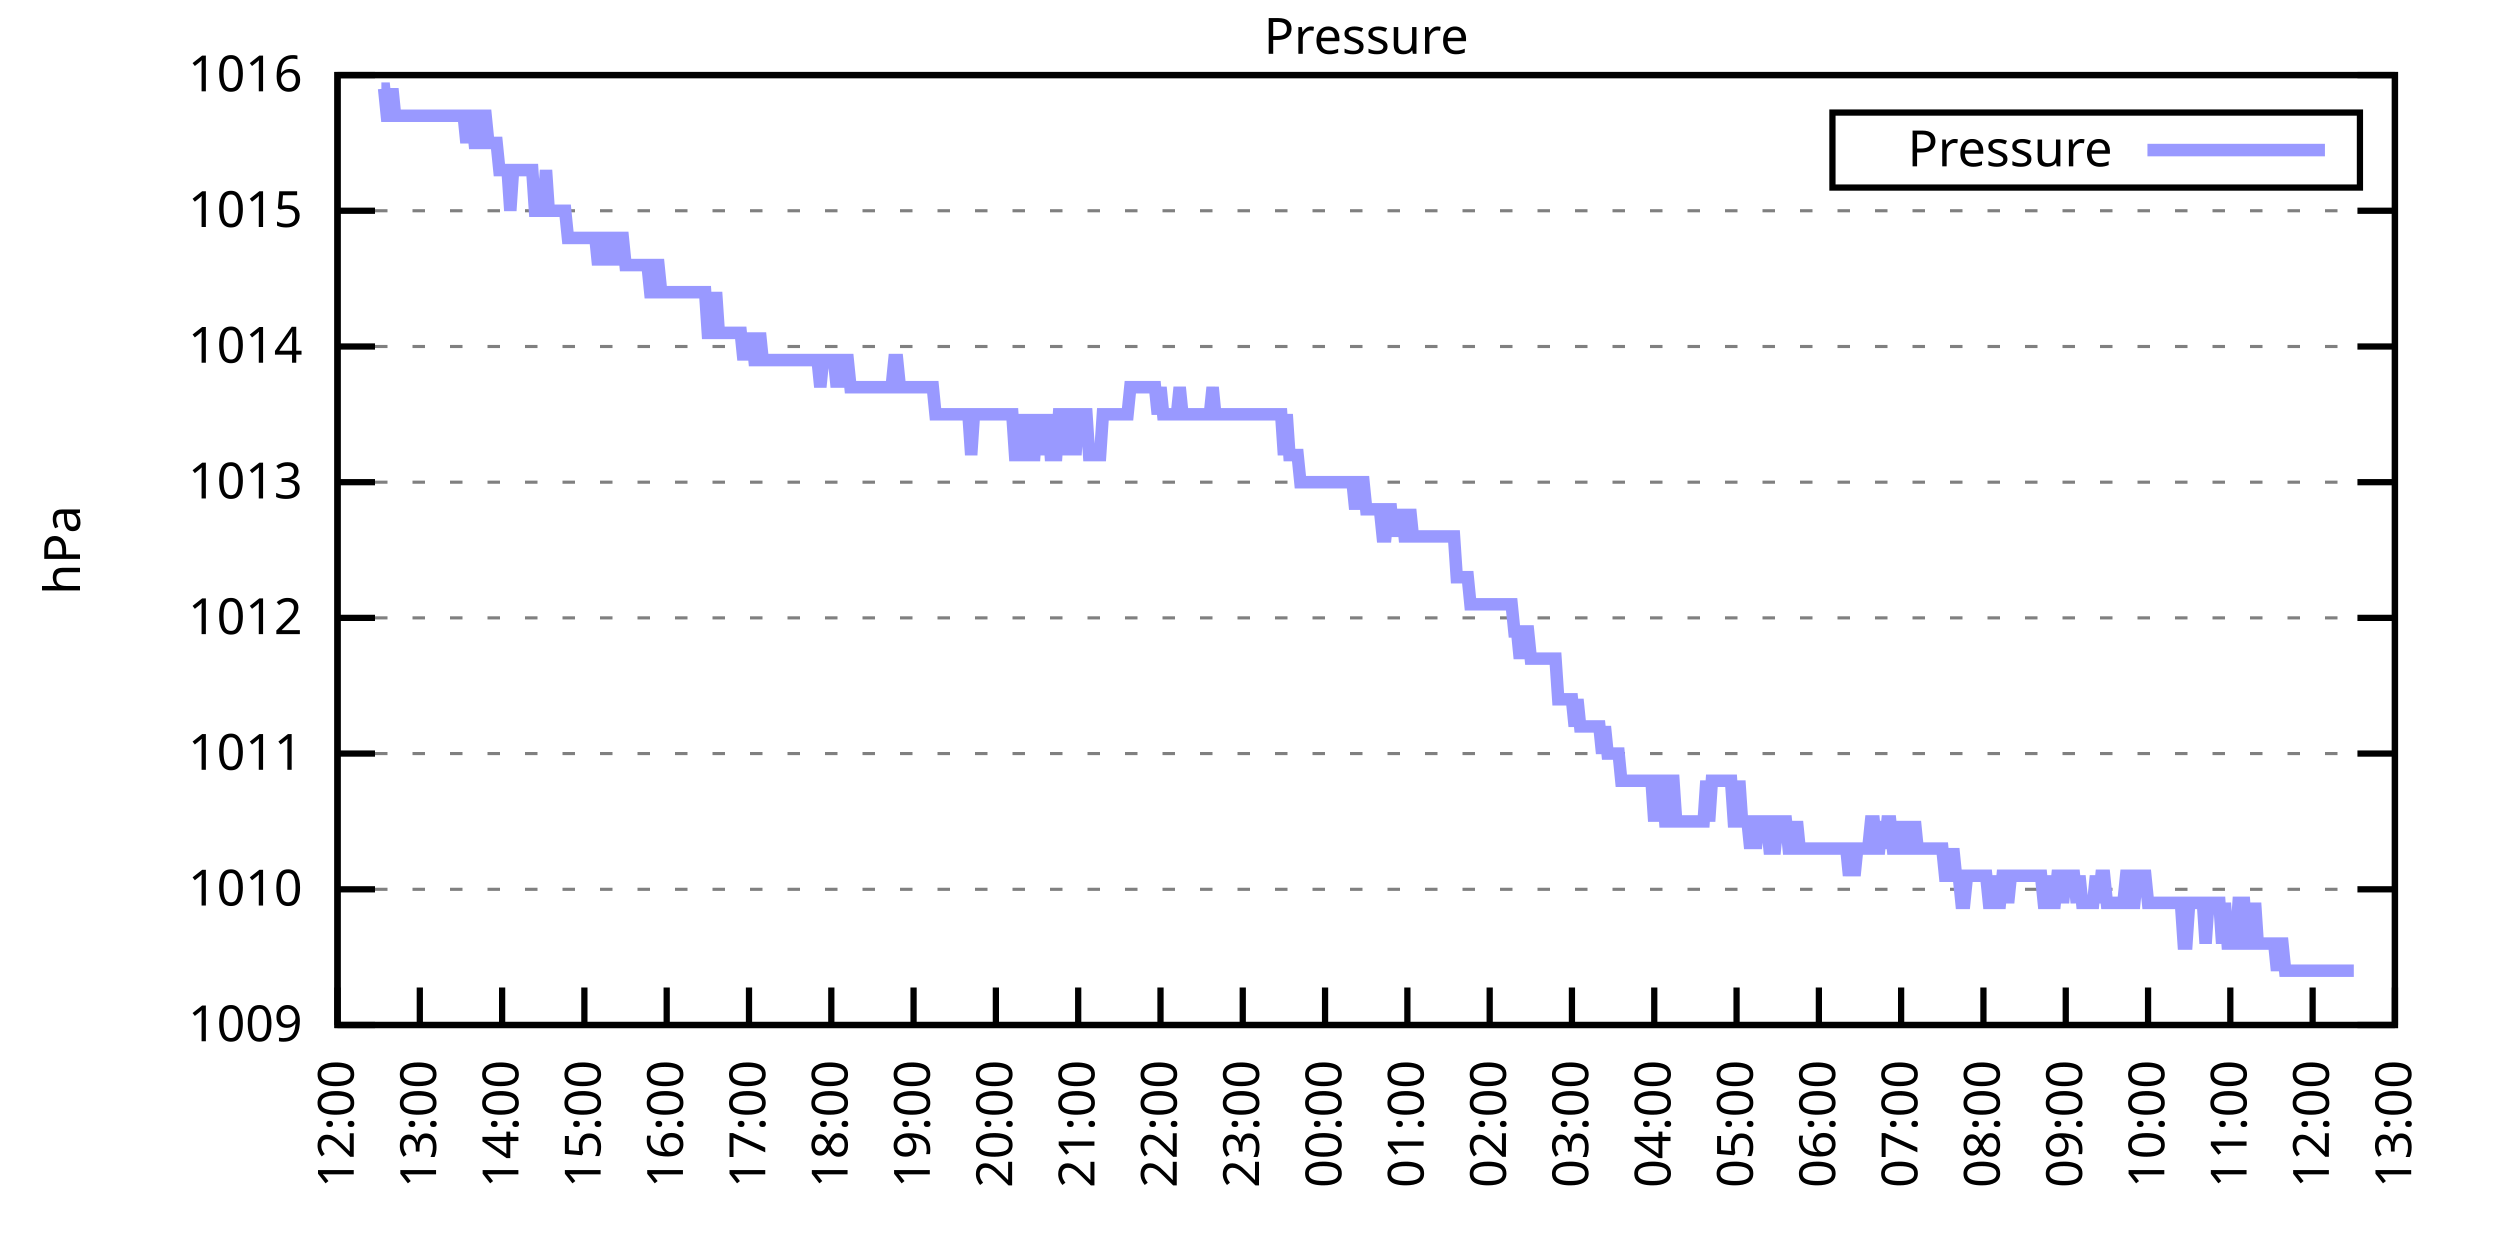
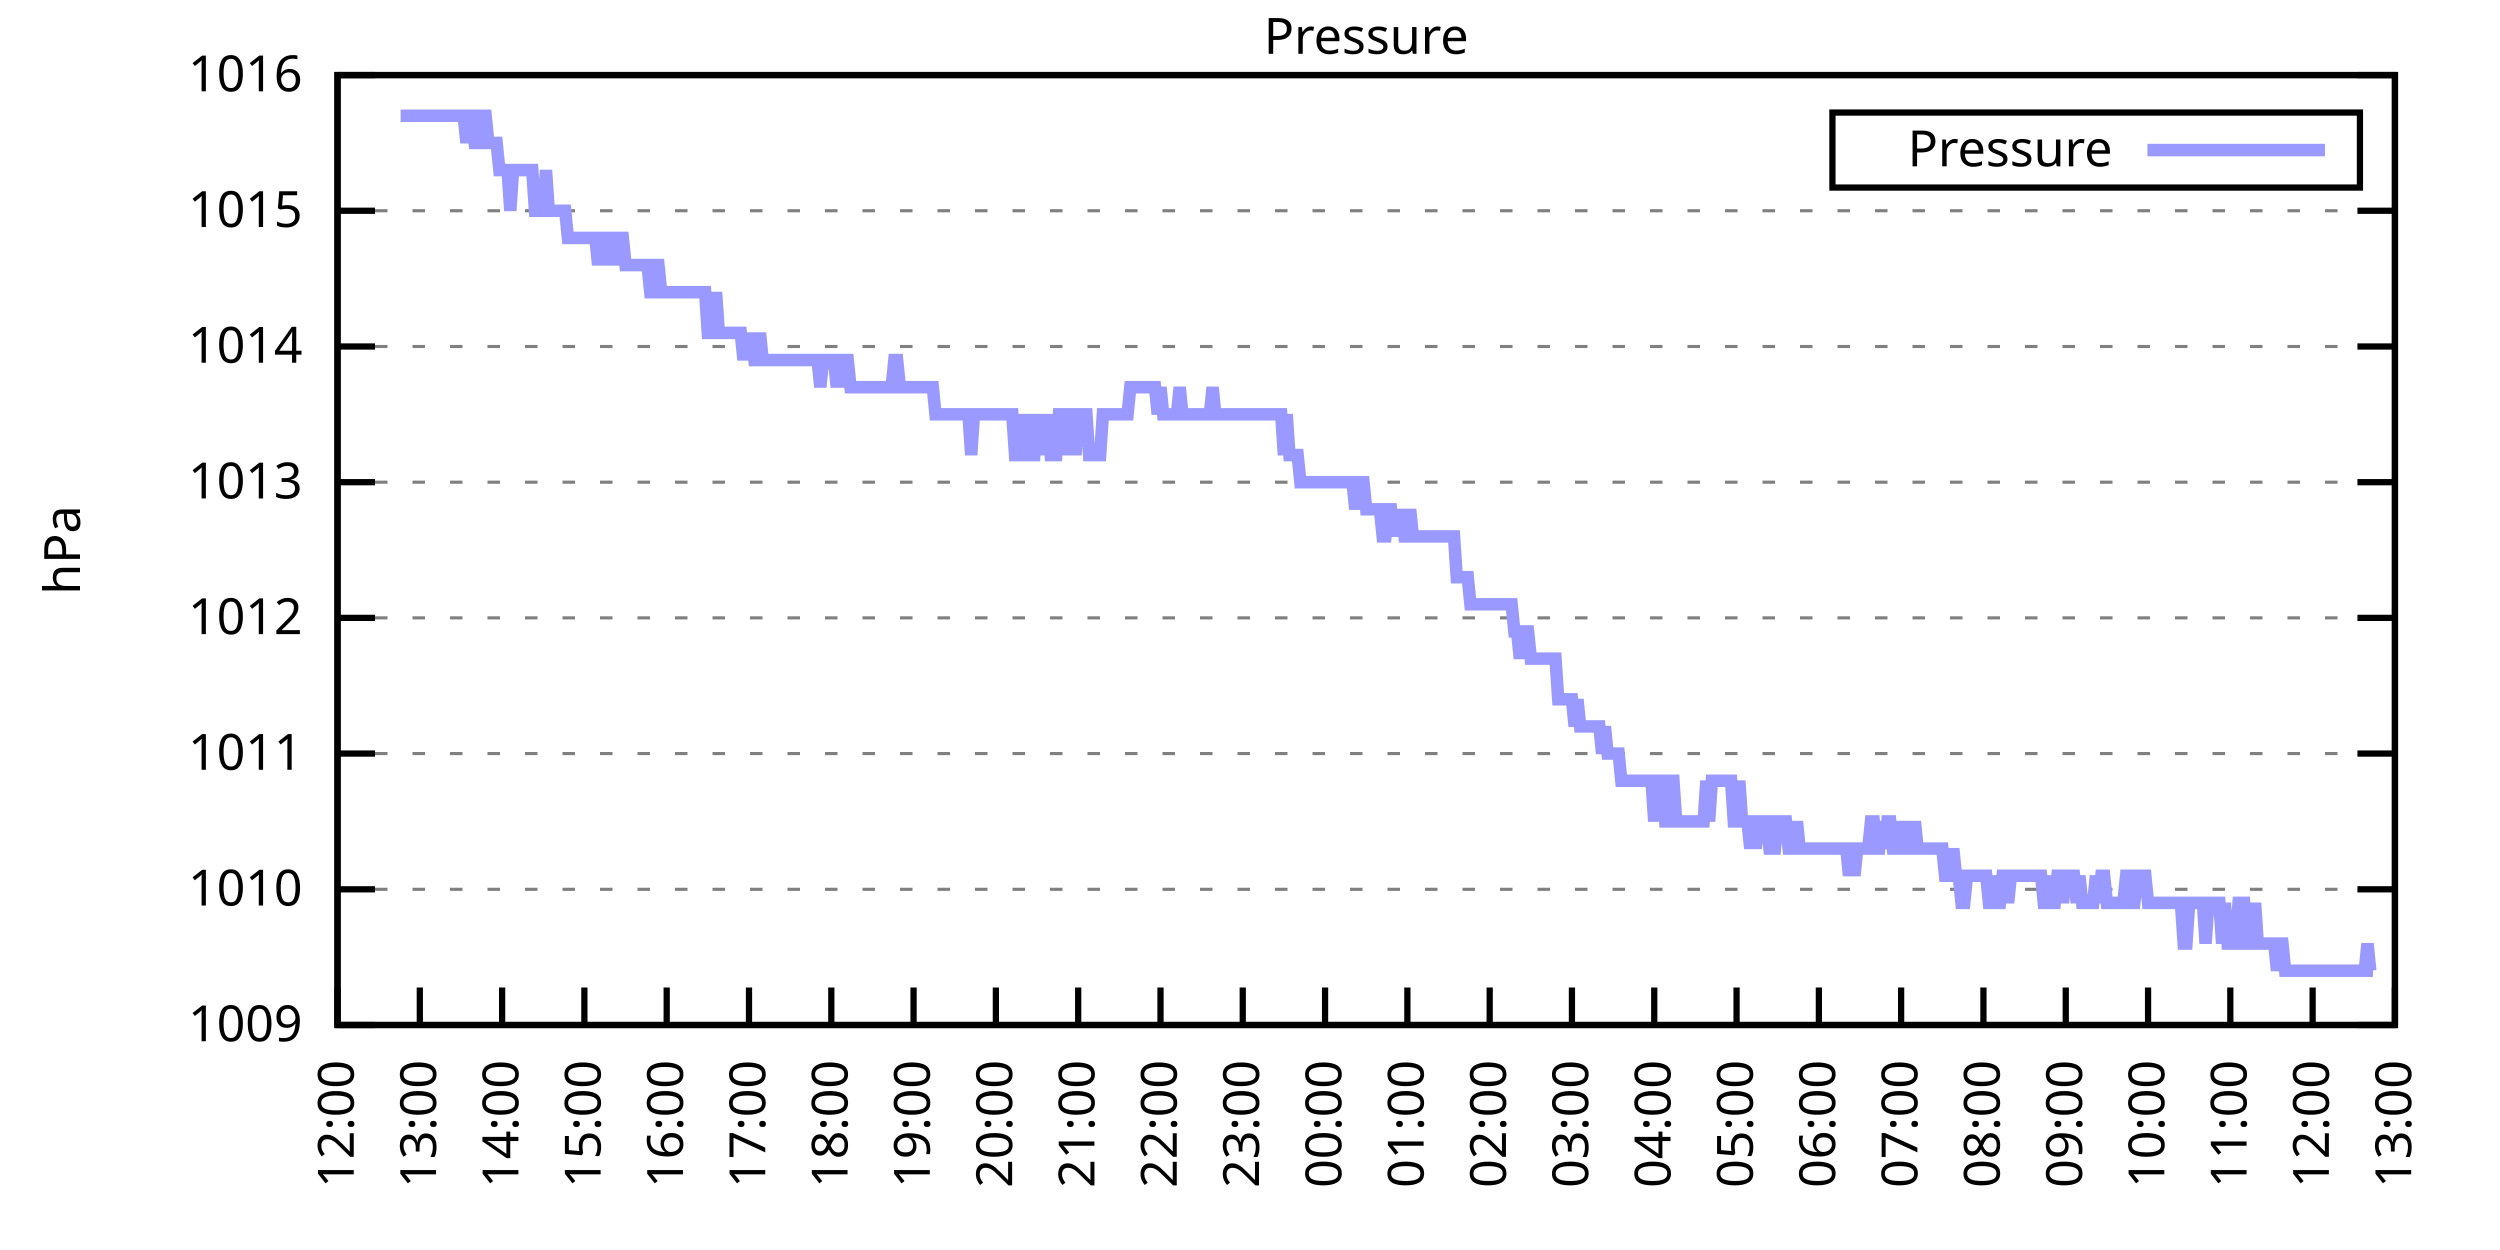
<svg xmlns="http://www.w3.org/2000/svg" xmlns:xlink="http://www.w3.org/1999/xlink" width="400" height="200" viewBox="0 0 400 200">
  <g id="gnuplot_canvas">
    <rect x="0" y="0" width="400" height="200" fill="none" />
    <defs>
      <circle id="gpDot" r="0.5" stroke-width="0.5" stroke="currentColor" />
      <path id="gpPt0" stroke-width="0.333" stroke="currentColor" d="M-1,0 h2 M0,-1 v2" />
      <path id="gpPt1" stroke-width="0.333" stroke="currentColor" d="M-1,-1 L1,1 M1,-1 L-1,1" />
      <path id="gpPt2" stroke-width="0.333" stroke="currentColor" d="M-1,0 L1,0 M0,-1 L0,1 M-1,-1 L1,1 M-1,1 L1,-1" />
      <rect id="gpPt3" stroke-width="0.333" stroke="currentColor" x="-1" y="-1" width="2" height="2" />
      <rect id="gpPt4" stroke-width="0.333" stroke="currentColor" fill="currentColor" x="-1" y="-1" width="2" height="2" />
      <circle id="gpPt5" stroke-width="0.333" stroke="currentColor" cx="0" cy="0" r="1" />
      <use xlink:href="#gpPt5" id="gpPt6" fill="currentColor" stroke="none" />
      <path id="gpPt7" stroke-width="0.333" stroke="currentColor" d="M0,-1.33 L-1.33,0.67 L1.33,0.67 z" />
      <use xlink:href="#gpPt7" id="gpPt8" fill="currentColor" stroke="none" />
      <use xlink:href="#gpPt7" id="gpPt9" stroke="currentColor" transform="rotate(180)" />
      <use xlink:href="#gpPt9" id="gpPt10" fill="currentColor" stroke="none" />
      <use xlink:href="#gpPt3" id="gpPt11" stroke="currentColor" transform="rotate(45)" />
      <use xlink:href="#gpPt11" id="gpPt12" fill="currentColor" stroke="none" />
      <path id="gpPt13" stroke-width="0.333" stroke="currentColor" d="M0,1.330 L1.265,0.411 L0.782,-1.067 L-0.782,-1.076 L-1.265,0.411 z" />
      <use xlink:href="#gpPt13" id="gpPt14" fill="currentColor" stroke="none" />
      <filter id="textbox" filterUnits="objectBoundingBox" x="0" y="0" height="1" width="1">
        <feFlood flood-color="white" flood-opacity="1" result="bgnd" />
        <feComposite in="SourceGraphic" in2="bgnd" operator="atop" />
      </filter>
      <filter id="greybox" filterUnits="objectBoundingBox" x="0" y="0" height="1" width="1">
        <feFlood flood-color="lightgrey" flood-opacity="1" result="grey" />
        <feComposite in="SourceGraphic" in2="grey" operator="atop" />
      </filter>
    </defs>
    <g fill="none" color="white" stroke="currentColor" stroke-width="1.00" stroke-linecap="butt" stroke-linejoin="miter">
</g>
    <g fill="none" color="black" stroke="currentColor" stroke-width="1.00" stroke-linecap="butt" stroke-linejoin="miter">
      <g stroke="none" shape-rendering="crispEdges">
        <polygon fill="rgb(255, 255, 255)" points="54.00,164.00 383.18,164.00 383.18,12.02 54.00,12.02 " />
      </g>
    </g>
    <g fill="none" color="black" stroke="currentColor" stroke-width="1.00" stroke-linecap="butt" stroke-linejoin="miter">
</g>
    <g fill="none" color="black" stroke="black" stroke-width="0.50" stroke-linecap="butt" stroke-linejoin="miter">
</g>
    <g fill="none" color="gray" stroke="currentColor" stroke-width="0.50" stroke-linecap="butt" stroke-linejoin="miter">
      <path stroke="gray" stroke-dasharray="2,4" class="gridline" d="M54.00,164.00 L383.19,164.00  " />
    </g>
    <g fill="none" color="gray" stroke="gray" stroke-width="1.00" stroke-linecap="butt" stroke-linejoin="miter">
</g>
    <g fill="none" color="black" stroke="currentColor" stroke-width="1.00" stroke-linecap="butt" stroke-linejoin="miter">
      <path stroke="black" d="M54.00,164.00 L60.00,164.00 M383.19,164.00 L377.19,164.00  " />
      <g transform="translate(48.40,166.60)" stroke="none" fill="black" font-family="Sans" font-size="8.00" text-anchor="end">
        <text>
          <tspan font-family="Sans"> 1009</tspan>
        </text>
      </g>
    </g>
    <g fill="none" color="black" stroke="currentColor" stroke-width="1.00" stroke-linecap="butt" stroke-linejoin="miter">
</g>
    <g fill="none" color="black" stroke="black" stroke-width="0.50" stroke-linecap="butt" stroke-linejoin="miter">
</g>
    <g fill="none" color="gray" stroke="currentColor" stroke-width="0.50" stroke-linecap="butt" stroke-linejoin="miter">
      <path stroke="gray" stroke-dasharray="2,4" class="gridline" d="M54.00,142.29 L383.19,142.29  " />
    </g>
    <g fill="none" color="gray" stroke="gray" stroke-width="1.00" stroke-linecap="butt" stroke-linejoin="miter">
</g>
    <g fill="none" color="black" stroke="currentColor" stroke-width="1.00" stroke-linecap="butt" stroke-linejoin="miter">
      <path stroke="black" d="M54.00,142.29 L60.00,142.29 M383.19,142.29 L377.19,142.29  " />
      <g transform="translate(48.40,144.89)" stroke="none" fill="black" font-family="Sans" font-size="8.00" text-anchor="end">
        <text>
          <tspan font-family="Sans"> 1010</tspan>
        </text>
      </g>
    </g>
    <g fill="none" color="black" stroke="currentColor" stroke-width="1.00" stroke-linecap="butt" stroke-linejoin="miter">
</g>
    <g fill="none" color="black" stroke="black" stroke-width="0.50" stroke-linecap="butt" stroke-linejoin="miter">
</g>
    <g fill="none" color="gray" stroke="currentColor" stroke-width="0.50" stroke-linecap="butt" stroke-linejoin="miter">
      <path stroke="gray" stroke-dasharray="2,4" class="gridline" d="M54.00,120.57 L383.19,120.57  " />
    </g>
    <g fill="none" color="gray" stroke="gray" stroke-width="1.00" stroke-linecap="butt" stroke-linejoin="miter">
</g>
    <g fill="none" color="black" stroke="currentColor" stroke-width="1.00" stroke-linecap="butt" stroke-linejoin="miter">
      <path stroke="black" d="M54.00,120.57 L60.00,120.57 M383.19,120.57 L377.19,120.57  " />
      <g transform="translate(48.40,123.17)" stroke="none" fill="black" font-family="Sans" font-size="8.00" text-anchor="end">
        <text>
          <tspan font-family="Sans"> 1011</tspan>
        </text>
      </g>
    </g>
    <g fill="none" color="black" stroke="currentColor" stroke-width="1.00" stroke-linecap="butt" stroke-linejoin="miter">
</g>
    <g fill="none" color="black" stroke="black" stroke-width="0.50" stroke-linecap="butt" stroke-linejoin="miter">
</g>
    <g fill="none" color="gray" stroke="currentColor" stroke-width="0.50" stroke-linecap="butt" stroke-linejoin="miter">
      <path stroke="gray" stroke-dasharray="2,4" class="gridline" d="M54.00,98.86 L383.19,98.86  " />
    </g>
    <g fill="none" color="gray" stroke="gray" stroke-width="1.00" stroke-linecap="butt" stroke-linejoin="miter">
</g>
    <g fill="none" color="black" stroke="currentColor" stroke-width="1.00" stroke-linecap="butt" stroke-linejoin="miter">
      <path stroke="black" d="M54.00,98.86 L60.00,98.86 M383.19,98.86 L377.19,98.86  " />
      <g transform="translate(48.40,101.46)" stroke="none" fill="black" font-family="Sans" font-size="8.00" text-anchor="end">
        <text>
          <tspan font-family="Sans"> 1012</tspan>
        </text>
      </g>
    </g>
    <g fill="none" color="black" stroke="currentColor" stroke-width="1.00" stroke-linecap="butt" stroke-linejoin="miter">
</g>
    <g fill="none" color="black" stroke="black" stroke-width="0.50" stroke-linecap="butt" stroke-linejoin="miter">
</g>
    <g fill="none" color="gray" stroke="currentColor" stroke-width="0.50" stroke-linecap="butt" stroke-linejoin="miter">
      <path stroke="gray" stroke-dasharray="2,4" class="gridline" d="M54.00,77.15 L383.19,77.15  " />
    </g>
    <g fill="none" color="gray" stroke="gray" stroke-width="1.00" stroke-linecap="butt" stroke-linejoin="miter">
</g>
    <g fill="none" color="black" stroke="currentColor" stroke-width="1.00" stroke-linecap="butt" stroke-linejoin="miter">
      <path stroke="black" d="M54.00,77.15 L60.00,77.15 M383.19,77.15 L377.19,77.15  " />
      <g transform="translate(48.40,79.75)" stroke="none" fill="black" font-family="Sans" font-size="8.00" text-anchor="end">
        <text>
          <tspan font-family="Sans"> 1013</tspan>
        </text>
      </g>
    </g>
    <g fill="none" color="black" stroke="currentColor" stroke-width="1.00" stroke-linecap="butt" stroke-linejoin="miter">
</g>
    <g fill="none" color="black" stroke="black" stroke-width="0.50" stroke-linecap="butt" stroke-linejoin="miter">
</g>
    <g fill="none" color="gray" stroke="currentColor" stroke-width="0.50" stroke-linecap="butt" stroke-linejoin="miter">
      <path stroke="gray" stroke-dasharray="2,4" class="gridline" d="M54.00,55.44 L383.19,55.44  " />
    </g>
    <g fill="none" color="gray" stroke="gray" stroke-width="1.00" stroke-linecap="butt" stroke-linejoin="miter">
</g>
    <g fill="none" color="black" stroke="currentColor" stroke-width="1.00" stroke-linecap="butt" stroke-linejoin="miter">
      <path stroke="black" d="M54.00,55.44 L60.00,55.44 M383.19,55.44 L377.19,55.44  " />
      <g transform="translate(48.40,58.04)" stroke="none" fill="black" font-family="Sans" font-size="8.00" text-anchor="end">
        <text>
          <tspan font-family="Sans"> 1014</tspan>
        </text>
      </g>
    </g>
    <g fill="none" color="black" stroke="currentColor" stroke-width="1.00" stroke-linecap="butt" stroke-linejoin="miter">
</g>
    <g fill="none" color="black" stroke="black" stroke-width="0.50" stroke-linecap="butt" stroke-linejoin="miter">
</g>
    <g fill="none" color="gray" stroke="currentColor" stroke-width="0.50" stroke-linecap="butt" stroke-linejoin="miter">
      <path stroke="gray" stroke-dasharray="2,4" class="gridline" d="M54.00,33.72 L383.19,33.72  " />
    </g>
    <g fill="none" color="gray" stroke="gray" stroke-width="1.00" stroke-linecap="butt" stroke-linejoin="miter">
</g>
    <g fill="none" color="black" stroke="currentColor" stroke-width="1.00" stroke-linecap="butt" stroke-linejoin="miter">
      <path stroke="black" d="M54.00,33.72 L60.00,33.72 M383.19,33.72 L377.19,33.72  " />
      <g transform="translate(48.40,36.32)" stroke="none" fill="black" font-family="Sans" font-size="8.00" text-anchor="end">
        <text>
          <tspan font-family="Sans"> 1015</tspan>
        </text>
      </g>
    </g>
    <g fill="none" color="black" stroke="currentColor" stroke-width="1.00" stroke-linecap="butt" stroke-linejoin="miter">
</g>
    <g fill="none" color="black" stroke="black" stroke-width="0.50" stroke-linecap="butt" stroke-linejoin="miter">
</g>
    <g fill="none" color="gray" stroke="currentColor" stroke-width="0.50" stroke-linecap="butt" stroke-linejoin="miter">
      <path stroke="gray" stroke-dasharray="2,4" class="gridline" d="M54.00,12.01 L383.19,12.01  " />
    </g>
    <g fill="none" color="gray" stroke="gray" stroke-width="1.00" stroke-linecap="butt" stroke-linejoin="miter">
</g>
    <g fill="none" color="black" stroke="currentColor" stroke-width="1.00" stroke-linecap="butt" stroke-linejoin="miter">
      <path stroke="black" d="M54.00,12.01 L60.00,12.01 M383.19,12.01 L377.19,12.01  " />
      <g transform="translate(48.40,14.61)" stroke="none" fill="black" font-family="Sans" font-size="8.00" text-anchor="end">
        <text>
          <tspan font-family="Sans"> 1016</tspan>
        </text>
      </g>
    </g>
    <g fill="none" color="black" stroke="currentColor" stroke-width="1.00" stroke-linecap="butt" stroke-linejoin="miter">
      <path stroke="black" d="M54.00,164.00 L54.00,158.00  " />
      <g transform="translate(56.60,169.60) rotate(270.00)" stroke="none" fill="black" font-family="Sans" font-size="8.00" text-anchor="end">
        <text>
          <tspan font-family="Sans">12:00</tspan>
        </text>
      </g>
    </g>
    <g fill="none" color="black" stroke="currentColor" stroke-width="1.00" stroke-linecap="butt" stroke-linejoin="miter">
      <path stroke="black" d="M67.17,164.00 L67.17,158.00  " />
      <g transform="translate(69.77,169.60) rotate(270.00)" stroke="none" fill="black" font-family="Sans" font-size="8.00" text-anchor="end">
        <text>
          <tspan font-family="Sans">13:00</tspan>
        </text>
      </g>
    </g>
    <g fill="none" color="black" stroke="currentColor" stroke-width="1.00" stroke-linecap="butt" stroke-linejoin="miter">
      <path stroke="black" d="M80.34,164.00 L80.34,158.00  " />
      <g transform="translate(82.94,169.60) rotate(270.00)" stroke="none" fill="black" font-family="Sans" font-size="8.00" text-anchor="end">
        <text>
          <tspan font-family="Sans">14:00</tspan>
        </text>
      </g>
    </g>
    <g fill="none" color="black" stroke="currentColor" stroke-width="1.00" stroke-linecap="butt" stroke-linejoin="miter">
      <path stroke="black" d="M93.50,164.00 L93.50,158.00  " />
      <g transform="translate(96.10,169.60) rotate(270.00)" stroke="none" fill="black" font-family="Sans" font-size="8.00" text-anchor="end">
        <text>
          <tspan font-family="Sans">15:00</tspan>
        </text>
      </g>
    </g>
    <g fill="none" color="black" stroke="currentColor" stroke-width="1.00" stroke-linecap="butt" stroke-linejoin="miter">
      <path stroke="black" d="M106.67,164.00 L106.67,158.00  " />
      <g transform="translate(109.27,169.60) rotate(270.00)" stroke="none" fill="black" font-family="Sans" font-size="8.00" text-anchor="end">
        <text>
          <tspan font-family="Sans">16:00</tspan>
        </text>
      </g>
    </g>
    <g fill="none" color="black" stroke="currentColor" stroke-width="1.00" stroke-linecap="butt" stroke-linejoin="miter">
      <path stroke="black" d="M119.84,164.00 L119.84,158.00  " />
      <g transform="translate(122.44,169.60) rotate(270.00)" stroke="none" fill="black" font-family="Sans" font-size="8.00" text-anchor="end">
        <text>
          <tspan font-family="Sans">17:00</tspan>
        </text>
      </g>
    </g>
    <g fill="none" color="black" stroke="currentColor" stroke-width="1.00" stroke-linecap="butt" stroke-linejoin="miter">
      <path stroke="black" d="M133.01,164.00 L133.01,158.00  " />
      <g transform="translate(135.61,169.60) rotate(270.00)" stroke="none" fill="black" font-family="Sans" font-size="8.00" text-anchor="end">
        <text>
          <tspan font-family="Sans">18:00</tspan>
        </text>
      </g>
    </g>
    <g fill="none" color="black" stroke="currentColor" stroke-width="1.00" stroke-linecap="butt" stroke-linejoin="miter">
      <path stroke="black" d="M146.17,164.00 L146.17,158.00  " />
      <g transform="translate(148.77,169.60) rotate(270.00)" stroke="none" fill="black" font-family="Sans" font-size="8.00" text-anchor="end">
        <text>
          <tspan font-family="Sans">19:00</tspan>
        </text>
      </g>
    </g>
    <g fill="none" color="black" stroke="currentColor" stroke-width="1.00" stroke-linecap="butt" stroke-linejoin="miter">
      <path stroke="black" d="M159.34,164.00 L159.34,158.00  " />
      <g transform="translate(161.94,169.60) rotate(270.00)" stroke="none" fill="black" font-family="Sans" font-size="8.00" text-anchor="end">
        <text>
          <tspan font-family="Sans">20:00</tspan>
        </text>
      </g>
    </g>
    <g fill="none" color="black" stroke="currentColor" stroke-width="1.00" stroke-linecap="butt" stroke-linejoin="miter">
      <path stroke="black" d="M172.51,164.00 L172.51,158.00  " />
      <g transform="translate(175.11,169.60) rotate(270.00)" stroke="none" fill="black" font-family="Sans" font-size="8.00" text-anchor="end">
        <text>
          <tspan font-family="Sans">21:00</tspan>
        </text>
      </g>
    </g>
    <g fill="none" color="black" stroke="currentColor" stroke-width="1.00" stroke-linecap="butt" stroke-linejoin="miter">
      <path stroke="black" d="M185.68,164.00 L185.68,158.00  " />
      <g transform="translate(188.28,169.60) rotate(270.00)" stroke="none" fill="black" font-family="Sans" font-size="8.00" text-anchor="end">
        <text>
          <tspan font-family="Sans">22:00</tspan>
        </text>
      </g>
    </g>
    <g fill="none" color="black" stroke="currentColor" stroke-width="1.00" stroke-linecap="butt" stroke-linejoin="miter">
      <path stroke="black" d="M198.84,164.00 L198.84,158.00  " />
      <g transform="translate(201.44,169.60) rotate(270.00)" stroke="none" fill="black" font-family="Sans" font-size="8.00" text-anchor="end">
        <text>
          <tspan font-family="Sans">23:00</tspan>
        </text>
      </g>
    </g>
    <g fill="none" color="black" stroke="currentColor" stroke-width="1.00" stroke-linecap="butt" stroke-linejoin="miter">
      <path stroke="black" d="M212.01,164.00 L212.01,158.00  " />
      <g transform="translate(214.61,169.60) rotate(270.00)" stroke="none" fill="black" font-family="Sans" font-size="8.00" text-anchor="end">
        <text>
          <tspan font-family="Sans">00:00</tspan>
        </text>
      </g>
    </g>
    <g fill="none" color="black" stroke="currentColor" stroke-width="1.00" stroke-linecap="butt" stroke-linejoin="miter">
      <path stroke="black" d="M225.18,164.00 L225.18,158.00  " />
      <g transform="translate(227.78,169.60) rotate(270.00)" stroke="none" fill="black" font-family="Sans" font-size="8.00" text-anchor="end">
        <text>
          <tspan font-family="Sans">01:00</tspan>
        </text>
      </g>
    </g>
    <g fill="none" color="black" stroke="currentColor" stroke-width="1.00" stroke-linecap="butt" stroke-linejoin="miter">
      <path stroke="black" d="M238.35,164.00 L238.35,158.00  " />
      <g transform="translate(240.95,169.60) rotate(270.00)" stroke="none" fill="black" font-family="Sans" font-size="8.00" text-anchor="end">
        <text>
          <tspan font-family="Sans">02:00</tspan>
        </text>
      </g>
    </g>
    <g fill="none" color="black" stroke="currentColor" stroke-width="1.00" stroke-linecap="butt" stroke-linejoin="miter">
      <path stroke="black" d="M251.51,164.00 L251.51,158.00  " />
      <g transform="translate(254.11,169.60) rotate(270.00)" stroke="none" fill="black" font-family="Sans" font-size="8.00" text-anchor="end">
        <text>
          <tspan font-family="Sans">03:00</tspan>
        </text>
      </g>
    </g>
    <g fill="none" color="black" stroke="currentColor" stroke-width="1.00" stroke-linecap="butt" stroke-linejoin="miter">
      <path stroke="black" d="M264.68,164.00 L264.68,158.00  " />
      <g transform="translate(267.28,169.60) rotate(270.00)" stroke="none" fill="black" font-family="Sans" font-size="8.00" text-anchor="end">
        <text>
          <tspan font-family="Sans">04:00</tspan>
        </text>
      </g>
    </g>
    <g fill="none" color="black" stroke="currentColor" stroke-width="1.00" stroke-linecap="butt" stroke-linejoin="miter">
      <path stroke="black" d="M277.85,164.00 L277.85,158.00  " />
      <g transform="translate(280.45,169.60) rotate(270.00)" stroke="none" fill="black" font-family="Sans" font-size="8.00" text-anchor="end">
        <text>
          <tspan font-family="Sans">05:00</tspan>
        </text>
      </g>
    </g>
    <g fill="none" color="black" stroke="currentColor" stroke-width="1.00" stroke-linecap="butt" stroke-linejoin="miter">
      <path stroke="black" d="M291.02,164.00 L291.02,158.00  " />
      <g transform="translate(293.62,169.60) rotate(270.00)" stroke="none" fill="black" font-family="Sans" font-size="8.00" text-anchor="end">
        <text>
          <tspan font-family="Sans">06:00</tspan>
        </text>
      </g>
    </g>
    <g fill="none" color="black" stroke="currentColor" stroke-width="1.00" stroke-linecap="butt" stroke-linejoin="miter">
      <path stroke="black" d="M304.18,164.00 L304.18,158.00  " />
      <g transform="translate(306.78,169.60) rotate(270.00)" stroke="none" fill="black" font-family="Sans" font-size="8.00" text-anchor="end">
        <text>
          <tspan font-family="Sans">07:00</tspan>
        </text>
      </g>
    </g>
    <g fill="none" color="black" stroke="currentColor" stroke-width="1.00" stroke-linecap="butt" stroke-linejoin="miter">
      <path stroke="black" d="M317.35,164.00 L317.35,158.00  " />
      <g transform="translate(319.95,169.60) rotate(270.00)" stroke="none" fill="black" font-family="Sans" font-size="8.00" text-anchor="end">
        <text>
          <tspan font-family="Sans">08:00</tspan>
        </text>
      </g>
    </g>
    <g fill="none" color="black" stroke="currentColor" stroke-width="1.00" stroke-linecap="butt" stroke-linejoin="miter">
      <path stroke="black" d="M330.52,164.00 L330.52,158.00  " />
      <g transform="translate(333.12,169.60) rotate(270.00)" stroke="none" fill="black" font-family="Sans" font-size="8.00" text-anchor="end">
        <text>
          <tspan font-family="Sans">09:00</tspan>
        </text>
      </g>
    </g>
    <g fill="none" color="black" stroke="currentColor" stroke-width="1.00" stroke-linecap="butt" stroke-linejoin="miter">
      <path stroke="black" d="M343.69,164.00 L343.69,158.00  " />
      <g transform="translate(346.29,169.60) rotate(270.00)" stroke="none" fill="black" font-family="Sans" font-size="8.00" text-anchor="end">
        <text>
          <tspan font-family="Sans">10:00</tspan>
        </text>
      </g>
    </g>
    <g fill="none" color="black" stroke="currentColor" stroke-width="1.00" stroke-linecap="butt" stroke-linejoin="miter">
      <path stroke="black" d="M356.85,164.00 L356.85,158.00  " />
      <g transform="translate(359.45,169.60) rotate(270.00)" stroke="none" fill="black" font-family="Sans" font-size="8.00" text-anchor="end">
        <text>
          <tspan font-family="Sans">11:00</tspan>
        </text>
      </g>
    </g>
    <g fill="none" color="black" stroke="currentColor" stroke-width="1.00" stroke-linecap="butt" stroke-linejoin="miter">
      <path stroke="black" d="M370.02,164.00 L370.02,158.00  " />
      <g transform="translate(372.62,169.60) rotate(270.00)" stroke="none" fill="black" font-family="Sans" font-size="8.00" text-anchor="end">
        <text>
          <tspan font-family="Sans">12:00</tspan>
        </text>
      </g>
    </g>
    <g fill="none" color="black" stroke="currentColor" stroke-width="1.00" stroke-linecap="butt" stroke-linejoin="miter">
      <path stroke="black" d="M383.19,164.00 L383.19,158.00  " />
      <g transform="translate(385.79,169.60) rotate(270.00)" stroke="none" fill="black" font-family="Sans" font-size="8.00" text-anchor="end">
        <text>
          <tspan font-family="Sans">13:00</tspan>
        </text>
      </g>
    </g>
    <g fill="none" color="black" stroke="currentColor" stroke-width="1.00" stroke-linecap="butt" stroke-linejoin="miter">
</g>
    <g fill="none" color="black" stroke="currentColor" stroke-width="1.00" stroke-linecap="butt" stroke-linejoin="miter">
      <path stroke="black" d="M54.00,12.01 L54.00,164.00 L383.19,164.00 L383.19,12.01 L54.00,12.01 Z  " />
    </g>
    <g fill="none" color="black" stroke="currentColor" stroke-width="1.00" stroke-linecap="butt" stroke-linejoin="miter">
</g>
    <g fill="none" color="black" stroke="currentColor" stroke-width="1.00" stroke-linecap="butt" stroke-linejoin="miter">
      <path stroke="black" d="M293.19,30.01 L293.19,18.01 L377.59,18.01 L377.59,30.01 L293.19,30.01 Z  " />
    </g>
    <g id="Pressure_plot_1">
      <g fill="none" color="white" stroke="black" stroke-width="2.00" stroke-linecap="butt" stroke-linejoin="miter">
</g>
      <g fill="none" color="black" stroke="currentColor" stroke-width="2.00" stroke-linecap="butt" stroke-linejoin="miter">
        <g transform="translate(337.99,26.61)" stroke="none" fill="black" font-family="Sans" font-size="8.00" text-anchor="end">
          <text>
            <tspan font-family="Sans">Pressure</tspan>
          </text>
        </g>
      </g>
      <g fill="none" color="black" stroke="currentColor" stroke-width="2.00" stroke-linecap="butt" stroke-linejoin="miter">
-         <path stroke="rgb(153, 153, 255)" d="M343.59,24.01 L371.99,24.01 M61.02,14.18 L61.46,14.18 L61.90,18.52 L62.34,18.52 L62.78,14.18 L63.22,18.52   L63.66,18.52 L64.10,18.52 L64.53,18.52 L64.97,18.52 L65.41,18.52 L65.85,18.52 L66.29,18.52 L66.73,18.52   L67.17,18.52 L67.61,18.52 L68.05,18.52 L68.48,18.52 L68.92,18.52 L69.36,18.52 L69.80,18.52 L70.24,18.52   L70.68,18.52 L71.12,18.52 L71.56,18.52 L72.00,18.52 L72.43,18.52 L72.87,18.52 L73.31,18.52 L73.75,18.52   L74.19,18.52 L74.63,22.87 L75.07,18.52 L75.51,18.52 L75.95,22.87 L76.38,22.87 L76.82,22.87 L77.26,18.52   L77.70,18.52 L78.14,22.87 L78.58,22.87 L79.02,22.87 L79.46,22.87 L79.90,27.21 L80.34,27.21 L80.77,27.21   L81.21,27.21 L81.65,33.72 L82.09,27.21 L82.53,27.21 L82.97,27.21 L83.41,27.21 L83.85,27.21 L84.29,27.21   L84.72,27.21 L85.16,27.21 L85.60,33.72 L86.04,33.72 L86.48,33.72 L86.92,33.72 L87.36,27.21 L87.80,33.72   L88.24,33.72 L88.67,33.72 L89.11,33.72 L89.55,33.72 L89.99,33.72 L90.43,33.72 L90.87,38.07 L91.31,38.07   L91.75,38.07 L92.19,38.07 L92.62,38.07 L93.06,38.07 L93.50,38.07 L93.94,38.07 L94.38,38.07 L94.82,38.07   L95.26,38.07 L95.70,42.41 L96.14,38.07 L96.58,38.07 L97.01,38.07 L97.45,42.41 L97.89,38.07 L98.33,42.41   L98.77,38.07 L99.21,38.07 L99.65,38.07 L100.09,42.41 L100.53,42.41 L100.96,42.41 L101.40,42.41 L101.84,42.41   L102.28,42.41 L102.72,42.41 L103.16,42.41 L103.60,42.41 L104.04,46.75 L104.48,46.75 L104.91,42.41 L105.35,42.41   L105.79,46.75 L106.23,46.75 L106.67,46.75 L107.11,46.75 L107.55,46.75 L107.99,46.75 L108.43,46.75 L108.87,46.75   L109.30,46.75 L109.74,46.75 L110.18,46.75 L110.62,46.75 L111.06,46.75 L111.50,46.75 L111.94,46.75 L112.38,46.75   L112.82,46.75 L113.25,53.26 L113.69,53.26 L114.13,53.26 L114.57,46.75 L115.01,53.26 L115.45,53.26 L115.89,53.26   L116.33,53.26 L116.77,53.26 L117.20,53.26 L117.64,53.26 L118.08,53.26 L118.52,53.26 L118.96,57.61 L119.40,53.26   L119.84,57.61 L120.28,53.26 L120.72,57.61 L121.15,57.61 L121.59,53.26 L122.03,57.61 L122.47,57.61 L122.91,57.61   L123.35,57.61 L123.79,57.61 L124.23,57.61 L124.67,57.61 L125.11,57.61 L125.54,57.61 L125.98,57.61 L126.42,57.61   L126.86,57.61 L127.30,57.61 L127.74,57.61 L128.18,57.61 L128.62,57.61 L129.06,57.61 L129.49,57.61 L129.93,57.61   L130.37,57.61 L130.81,57.61 L131.25,61.95 L131.69,57.61 L132.13,57.61 L132.57,57.61 L133.01,57.61 L133.44,57.61   L133.88,61.95 L134.32,57.61 L134.76,61.95 L135.20,57.61 L135.64,57.61 L136.08,61.95 L136.52,61.95 L136.96,61.95   L137.39,61.95 L137.83,61.95 L138.27,61.95 L138.71,61.95 L139.15,61.95 L139.59,61.95 L140.03,61.95 L140.47,61.95   L140.91,61.95 L141.35,61.95 L141.78,61.95 L142.22,61.95 L142.66,61.95 L143.10,57.61 L143.54,57.61 L143.98,61.95   L144.42,61.95 L144.86,61.95 L145.30,61.95 L145.73,61.95 L146.17,61.95 L146.61,61.95 L147.05,61.95 L147.49,61.95   L147.93,61.95 L148.37,61.95 L148.81,61.95 L149.25,61.95 L149.68,66.29 L150.12,66.29 L150.56,66.29 L151.00,66.29   L151.44,66.29 L151.88,66.29 L152.32,66.29 L152.76,66.29 L153.20,66.29 L153.63,66.29 L154.07,66.29 L154.51,66.29   L154.95,66.29 L155.39,72.81 L155.83,66.29 L156.27,66.29 L156.71,66.29 L157.15,66.29 L157.59,66.29 L158.02,66.29   L158.46,66.29 L158.90,66.29 L159.34,66.29 L159.78,66.29 L160.22,66.29 L160.66,66.29 L161.10,66.29 L161.54,66.29   L161.97,66.29 L162.41,72.81 L162.85,72.81 L163.29,72.81 L163.73,66.29 L164.17,72.81 L164.61,66.29 L165.05,72.81   L165.49,72.81 L165.92,66.29 L166.36,72.81 L166.80,66.29 L167.24,72.81 L167.68,66.29 L168.12,72.81 L168.56,72.81   L169.00,72.81 L169.44,66.29 L169.87,66.29 L170.31,72.81 L170.75,66.29 L171.19,66.29 L171.63,66.29 L172.07,72.81   L172.51,66.29 L172.95,66.29 L173.39,66.29 L173.83,66.29 L174.26,72.81 L174.70,72.81 L175.14,72.81 L175.58,72.81   L176.02,72.81 L176.46,66.29 L176.90,66.29 L177.34,66.29 L177.78,66.29 L178.21,66.29 L178.65,66.29 L179.09,66.29   L179.53,66.29 L179.97,66.29 L180.41,66.29 L180.85,61.95 L181.29,61.95 L181.73,61.95 L182.16,61.95 L182.60,61.95   L183.04,61.95 L183.48,61.95 L183.92,61.95 L184.36,61.95 L184.80,61.95 L185.24,66.29 L185.68,61.95 L186.11,66.29   L186.55,66.29 L186.99,66.29 L187.43,66.29 L187.87,66.29 L188.31,66.29 L188.75,61.95 L189.19,66.29 L189.63,66.29   L190.07,66.29 L190.50,66.29 L190.94,66.29 L191.38,66.29 L191.82,66.29 L192.26,66.29 L192.70,66.29 L193.14,66.29   L193.58,66.29 L194.02,61.95 L194.45,66.29 L194.89,66.29 L195.33,66.29 L195.77,66.29 L196.21,66.29 L196.65,66.29   L197.09,66.29 L197.53,66.29 L197.97,66.29 L198.40,66.29 L198.84,66.29 L199.28,66.29 L199.72,66.29 L200.16,66.29   L200.60,66.29 L201.04,66.29 L201.48,66.29 L201.92,66.29 L202.35,66.29 L202.79,66.29 L203.23,66.29 L203.67,66.29   L204.11,66.29 L204.55,66.29 L204.99,66.29 L205.43,72.81 L205.87,66.29 L206.31,72.81 L206.74,72.81 L207.18,72.81   L207.62,72.81 L208.06,77.15 L208.50,77.15 L208.94,77.15 L209.38,77.15 L209.82,77.15 L210.26,77.15 L210.69,77.15   L211.13,77.15 L211.57,77.15 L212.01,77.15 L212.45,77.15 L212.89,77.15 L213.33,77.15 L213.77,77.15 L214.21,77.15   L214.64,77.15 L215.08,77.15 L215.52,77.15 L215.96,77.15 L216.40,77.15 L216.84,81.49 L217.28,77.15 L217.72,77.15   L218.16,77.15 L218.60,81.49 L219.03,81.49 L219.47,81.49 L219.91,81.49 L220.35,81.49 L220.79,81.49 L221.23,85.83   L221.67,85.83 L222.11,81.49 L222.55,81.49 L222.98,85.83 L223.42,81.49 L223.86,85.83 L224.30,81.49 L224.74,85.83   L225.18,85.83 L225.62,81.49 L226.06,85.83 L226.50,85.83 L226.93,85.83 L227.37,85.83 L227.81,85.83 L228.25,85.83   L228.69,85.83 L229.13,85.83 L229.57,85.83 L230.01,85.83 L230.45,85.83 L230.88,85.83 L231.32,85.83 L231.76,85.83   L232.20,85.83 L232.64,85.83 L233.08,92.35 L233.52,92.35 L233.96,92.35 L234.40,92.35 L234.84,92.35 L235.27,96.69   L235.71,96.69 L236.15,96.69 L236.59,96.69 L237.03,96.69 L237.47,96.69 L237.91,96.69 L238.35,96.69 L238.79,96.69   L239.22,96.69 L239.66,96.69 L240.10,96.69 L240.54,96.69 L240.98,96.69 L241.42,96.69 L241.86,96.69 L242.30,101.03   L242.74,101.03 L243.17,105.38 L243.61,101.03 L244.05,101.03 L244.49,101.03 L244.93,105.38 L245.37,105.38 L245.81,105.38   L246.25,105.38 L246.69,105.38 L247.12,105.38 L247.56,105.38 L248.00,105.38 L248.44,105.38 L248.88,105.38 L249.32,111.89   L249.76,111.89 L250.20,111.89 L250.64,111.89 L251.08,111.89 L251.51,111.89 L251.95,116.23 L252.39,111.89 L252.83,116.23   L253.27,116.23 L253.71,116.23 L254.15,116.23 L254.59,116.23 L255.03,116.23 L255.46,116.23 L255.90,116.23 L256.34,120.57   L256.78,116.23 L257.22,120.57 L257.66,120.57 L258.10,120.57 L258.54,120.57 L258.98,120.57 L259.41,124.92 L259.85,124.92   L260.29,124.92 L260.73,124.92 L261.17,124.92 L261.61,124.92 L262.05,124.92 L262.49,124.92 L262.93,124.92 L263.36,124.92   L263.80,124.92 L264.24,124.92 L264.68,131.43 L265.12,124.92 L265.56,124.92 L266.00,124.92 L266.44,131.43 L266.88,131.43   L267.32,124.92 L267.75,124.92 L268.19,131.43 L268.63,131.43 L269.07,131.43 L269.51,131.43 L269.95,131.43 L270.39,131.43   L270.83,131.43 L271.27,131.43 L271.70,131.43 L272.14,131.43 L272.58,131.43 L273.02,124.92 L273.46,131.43 L273.90,124.92   L274.34,124.92 L274.78,124.92 L275.22,124.92 L275.65,124.92 L276.09,124.92 L276.53,124.92 L276.97,124.92 L277.41,131.43   L277.85,131.43 L278.29,124.92 L278.73,131.43 L279.17,131.43 L279.60,131.43 L280.04,135.77 L280.48,131.43 L280.92,135.77   L281.36,131.43 L281.80,131.43 L282.24,131.43 L282.68,131.43 L283.12,135.77 L283.56,135.77 L283.99,135.77 L284.43,131.43   L284.87,131.43 L285.31,131.43 L285.75,131.43 L286.19,135.77 L286.63,135.77 L287.07,135.77 L287.51,131.43 L287.94,135.77   L288.38,135.77 L288.82,135.77 L289.26,135.77 L289.70,135.77 L290.14,135.77 L290.58,135.77 L291.02,135.77 L291.46,135.77   L291.89,135.77 L292.33,135.77 L292.77,135.77 L293.21,135.77 L293.65,135.77 L294.09,135.77 L294.53,135.77 L294.97,135.77   L295.41,135.77 L295.84,140.12 L296.28,135.77 L296.72,140.12 L297.16,135.77 L297.60,135.77 L298.04,135.77 L298.48,135.77   L298.92,135.77 L299.36,131.43 L299.80,131.43 L300.23,135.77 L300.67,135.77 L301.11,131.43 L301.55,135.77 L301.99,131.43   L302.43,131.43 L302.87,135.77 L303.31,135.77 L303.75,135.77 L304.18,131.43 L304.62,135.77 L305.06,131.43 L305.50,135.77   L305.94,135.77 L306.38,131.43 L306.82,135.77 L307.26,135.77 L307.70,135.77 L308.13,135.77 L308.57,135.77 L309.01,135.77   L309.45,135.77 L309.89,135.77 L310.33,135.77 L310.77,135.77 L311.21,140.12 L311.65,140.12 L312.08,140.12 L312.52,135.77   L312.96,140.12 L313.40,140.12 L313.84,144.46 L314.28,144.46 L314.72,140.12 L315.16,140.12 L315.60,140.12 L316.04,140.12   L316.47,140.12 L316.91,140.12 L317.35,140.12 L317.79,140.12 L318.23,144.46 L318.67,144.46 L319.11,140.12 L319.55,144.46   L319.99,144.46 L320.42,140.12 L320.86,140.12 L321.30,144.46 L321.74,140.12 L322.18,140.12 L322.62,140.12 L323.06,140.12   L323.50,140.12 L323.94,140.12 L324.37,140.12 L324.81,140.12 L325.25,140.12 L325.69,140.12 L326.13,140.12 L326.57,140.12   L327.01,144.46 L327.45,144.46 L327.89,140.12 L328.33,144.46 L328.76,144.46 L329.20,140.12 L329.64,140.12 L330.08,144.46   L330.52,140.12 L330.96,140.12 L331.40,140.12 L331.84,140.12 L332.28,144.46 L332.71,140.12 L333.15,144.46 L333.59,144.46   L334.03,144.46 L334.47,144.46 L334.91,144.46 L335.35,140.12 L335.79,144.46 L336.23,140.12 L336.66,140.12 L337.10,144.46   L337.54,144.46 L337.98,144.46 L338.42,144.46 L338.86,144.46 L339.30,144.46 L339.74,144.46 L340.18,140.12 L340.61,140.12   L341.05,144.46 L341.49,144.46 L341.93,140.12 L342.37,140.12 L342.81,140.12 L343.25,140.12 L343.69,144.46 L344.13,144.46   L344.57,144.46 L345.00,144.46 L345.44,144.46 L345.88,144.46 L346.32,144.46 L346.76,144.46 L347.20,144.46 L347.64,144.46   L348.08,144.46 L348.52,144.46 L348.95,144.46 L349.39,150.97 L349.83,150.97 L350.27,144.46 L350.71,144.46 L351.15,144.46   L351.59,144.46 L352.03,144.46 L352.47,144.46 L352.90,150.97 L353.34,144.46 L353.78,144.46 L354.22,144.46 L354.66,144.46   L355.10,144.46 L355.54,150.97 L355.98,144.46 L356.42,150.97 L356.85,150.97 L357.29,150.97 L357.73,150.97 L358.17,144.46   L358.61,144.46 L359.05,144.46 L359.49,150.97 L359.93,150.97 L360.37,150.97 L360.81,144.46 L361.24,150.97 L361.68,150.97   L362.12,150.97 L362.56,150.97 L363.00,150.97 L363.44,150.97 L363.88,150.97 L364.32,155.31 L364.76,150.97 L365.19,150.97   L365.63,155.31 L366.07,155.31 L366.51,155.31 L366.95,155.31 L367.39,155.31 L367.83,155.31 L368.27,155.31 L368.71,155.31   L369.14,155.31 L369.58,155.31 L370.02,155.31 L370.46,155.31 L370.90,155.31 L371.34,155.31 L371.78,155.31 L372.22,155.31   L372.66,155.31 L373.09,155.31 L373.53,155.31 L373.97,155.31 L374.41,155.31 L374.85,155.31 L375.29,155.31 L375.73,155.31   L376.17,155.31 L376.61,155.31  " />
+         <path stroke="rgb(153, 153, 255)" d="M343.59,24.01 L371.99,24.01 M64.10,18.52 L64.53,18.52 L64.97,18.52 L65.41,18.52 L65.85,18.52 L66.29,18.52   L66.73,18.52 L67.17,18.52 L67.61,18.52 L68.05,18.52 L68.48,18.52 L68.92,18.52 L69.36,18.52 L69.80,18.52   L70.24,18.52 L70.68,18.52 L71.12,18.52 L71.56,18.52 L72.00,18.52 L72.43,18.52 L72.87,18.52 L73.31,18.52   L73.75,18.52 L74.19,18.52 L74.63,22.87 L75.07,18.52 L75.51,18.52 L75.95,22.87 L76.38,22.87 L76.82,22.87   L77.26,18.52 L77.70,18.52 L78.14,22.87 L78.58,22.87 L79.02,22.87 L79.46,22.87 L79.90,27.21 L80.34,27.21   L80.77,27.21 L81.21,27.21 L81.65,33.72 L82.09,27.21 L82.53,27.21 L82.97,27.21 L83.41,27.21 L83.85,27.21   L84.29,27.21 L84.72,27.21 L85.16,27.21 L85.60,33.72 L86.04,33.72 L86.48,33.72 L86.92,33.72 L87.36,27.21   L87.80,33.72 L88.24,33.72 L88.67,33.72 L89.11,33.72 L89.55,33.72 L89.99,33.72 L90.43,33.72 L90.87,38.07   L91.31,38.07 L91.75,38.07 L92.19,38.07 L92.62,38.07 L93.06,38.07 L93.50,38.07 L93.94,38.07 L94.38,38.07   L94.82,38.07 L95.26,38.07 L95.70,42.41 L96.14,38.07 L96.58,38.07 L97.01,38.07 L97.45,42.41 L97.89,38.07   L98.33,42.41 L98.77,38.07 L99.21,38.07 L99.65,38.07 L100.09,42.41 L100.53,42.41 L100.96,42.41 L101.40,42.41   L101.84,42.41 L102.28,42.41 L102.72,42.41 L103.16,42.41 L103.60,42.41 L104.04,46.75 L104.48,46.75 L104.91,42.41   L105.35,42.41 L105.79,46.75 L106.23,46.75 L106.67,46.75 L107.11,46.75 L107.55,46.75 L107.99,46.75 L108.43,46.75   L108.87,46.75 L109.30,46.75 L109.74,46.75 L110.18,46.75 L110.62,46.75 L111.06,46.75 L111.50,46.75 L111.94,46.75   L112.38,46.75 L112.82,46.75 L113.25,53.26 L113.69,53.26 L114.13,53.26 L114.57,46.75 L115.01,53.26 L115.45,53.26   L115.89,53.26 L116.33,53.26 L116.77,53.26 L117.20,53.26 L117.64,53.26 L118.08,53.26 L118.52,53.26 L118.96,57.61   L119.40,53.26 L119.84,57.61 L120.28,53.26 L120.72,57.61 L121.15,57.61 L121.59,53.26 L122.03,57.61 L122.47,57.61   L122.91,57.61 L123.35,57.61 L123.79,57.61 L124.23,57.61 L124.67,57.61 L125.11,57.61 L125.54,57.61 L125.98,57.61   L126.42,57.61 L126.86,57.61 L127.30,57.61 L127.74,57.61 L128.18,57.61 L128.62,57.61 L129.06,57.61 L129.49,57.61   L129.93,57.61 L130.37,57.61 L130.81,57.61 L131.25,61.95 L131.69,57.61 L132.13,57.61 L132.57,57.61 L133.01,57.61   L133.44,57.61 L133.88,61.95 L134.32,57.61 L134.76,61.95 L135.20,57.61 L135.64,57.61 L136.08,61.95 L136.52,61.95   L136.96,61.95 L137.39,61.95 L137.83,61.95 L138.27,61.95 L138.71,61.95 L139.15,61.95 L139.59,61.95 L140.03,61.95   L140.47,61.95 L140.91,61.95 L141.35,61.95 L141.78,61.95 L142.22,61.95 L142.66,61.95 L143.10,57.61 L143.54,57.61   L143.98,61.95 L144.42,61.95 L144.86,61.95 L145.30,61.95 L145.73,61.95 L146.17,61.95 L146.61,61.95 L147.05,61.95   L147.49,61.95 L147.93,61.95 L148.37,61.95 L148.81,61.95 L149.25,61.95 L149.68,66.29 L150.12,66.29 L150.56,66.29   L151.00,66.29 L151.44,66.29 L151.88,66.29 L152.32,66.29 L152.76,66.29 L153.20,66.29 L153.63,66.29 L154.07,66.29   L154.51,66.29 L154.95,66.29 L155.39,72.81 L155.83,66.29 L156.27,66.29 L156.71,66.29 L157.15,66.29 L157.59,66.29   L158.02,66.29 L158.46,66.29 L158.90,66.29 L159.34,66.29 L159.78,66.29 L160.22,66.29 L160.66,66.29 L161.10,66.29   L161.54,66.29 L161.97,66.29 L162.41,72.81 L162.85,72.81 L163.29,72.81 L163.73,66.29 L164.17,72.81 L164.61,66.29   L165.05,72.81 L165.49,72.81 L165.92,66.29 L166.36,72.81 L166.80,66.29 L167.24,72.81 L167.68,66.29 L168.12,72.81   L168.56,72.81 L169.00,72.81 L169.44,66.29 L169.87,66.29 L170.31,72.81 L170.75,66.29 L171.19,66.29 L171.63,66.29   L172.07,72.81 L172.51,66.29 L172.95,66.29 L173.39,66.29 L173.83,66.29 L174.26,72.81 L174.70,72.81 L175.14,72.81   L175.58,72.81 L176.02,72.81 L176.46,66.29 L176.90,66.29 L177.34,66.29 L177.78,66.29 L178.21,66.29 L178.65,66.29   L179.09,66.29 L179.53,66.29 L179.97,66.29 L180.41,66.29 L180.85,61.95 L181.29,61.95 L181.73,61.95 L182.16,61.95   L182.60,61.95 L183.04,61.95 L183.48,61.95 L183.92,61.95 L184.36,61.95 L184.80,61.95 L185.24,66.29 L185.68,61.95   L186.11,66.29 L186.55,66.29 L186.99,66.29 L187.43,66.29 L187.87,66.29 L188.31,66.29 L188.75,61.95 L189.19,66.29   L189.63,66.29 L190.07,66.29 L190.50,66.29 L190.94,66.29 L191.38,66.29 L191.82,66.29 L192.26,66.29 L192.70,66.29   L193.14,66.29 L193.58,66.29 L194.02,61.95 L194.45,66.29 L194.89,66.29 L195.33,66.29 L195.77,66.29 L196.21,66.29   L196.65,66.29 L197.09,66.29 L197.53,66.29 L197.97,66.29 L198.40,66.29 L198.84,66.29 L199.28,66.29 L199.72,66.29   L200.16,66.29 L200.60,66.29 L201.04,66.29 L201.48,66.29 L201.92,66.29 L202.35,66.29 L202.79,66.29 L203.23,66.29   L203.67,66.29 L204.11,66.29 L204.55,66.29 L204.99,66.29 L205.43,72.81 L205.87,66.29 L206.31,72.81 L206.74,72.81   L207.18,72.81 L207.62,72.81 L208.06,77.15 L208.50,77.15 L208.94,77.15 L209.38,77.15 L209.82,77.15 L210.26,77.15   L210.69,77.15 L211.13,77.15 L211.57,77.15 L212.01,77.15 L212.45,77.15 L212.89,77.15 L213.33,77.15 L213.77,77.15   L214.21,77.15 L214.64,77.15 L215.08,77.15 L215.52,77.15 L215.96,77.15 L216.40,77.15 L216.84,81.49 L217.28,77.15   L217.72,77.15 L218.16,77.15 L218.60,81.49 L219.03,81.49 L219.47,81.49 L219.91,81.49 L220.35,81.49 L220.79,81.49   L221.23,85.83 L221.67,85.83 L222.11,81.49 L222.55,81.49 L222.98,85.83 L223.42,81.49 L223.86,85.83 L224.30,81.49   L224.74,85.83 L225.18,85.83 L225.62,81.49 L226.06,85.83 L226.50,85.83 L226.93,85.83 L227.37,85.83 L227.81,85.83   L228.25,85.83 L228.69,85.83 L229.13,85.83 L229.57,85.83 L230.01,85.83 L230.45,85.83 L230.88,85.83 L231.32,85.83   L231.76,85.83 L232.20,85.83 L232.64,85.83 L233.08,92.35 L233.52,92.35 L233.96,92.35 L234.40,92.35 L234.84,92.35   L235.27,96.69 L235.71,96.69 L236.15,96.69 L236.59,96.69 L237.03,96.69 L237.47,96.69 L237.91,96.69 L238.35,96.69   L238.79,96.69 L239.22,96.69 L239.66,96.69 L240.10,96.69 L240.54,96.69 L240.98,96.69 L241.42,96.69 L241.86,96.69   L242.30,101.03 L242.74,101.03 L243.17,105.38 L243.61,101.03 L244.05,101.03 L244.49,101.03 L244.93,105.38 L245.37,105.38   L245.81,105.38 L246.25,105.38 L246.69,105.38 L247.12,105.38 L247.56,105.38 L248.00,105.38 L248.44,105.38 L248.88,105.38   L249.32,111.89 L249.76,111.89 L250.20,111.89 L250.64,111.89 L251.08,111.89 L251.51,111.89 L251.95,116.23 L252.39,111.89   L252.83,116.23 L253.27,116.23 L253.71,116.23 L254.15,116.23 L254.59,116.23 L255.03,116.23 L255.46,116.23 L255.90,116.23   L256.34,120.57 L256.78,116.23 L257.22,120.57 L257.66,120.57 L258.10,120.57 L258.54,120.57 L258.98,120.57 L259.41,124.92   L259.85,124.92 L260.29,124.92 L260.73,124.92 L261.17,124.92 L261.61,124.92 L262.05,124.92 L262.49,124.92 L262.93,124.92   L263.36,124.92 L263.80,124.92 L264.24,124.92 L264.68,131.43 L265.12,124.92 L265.56,124.92 L266.00,124.92 L266.44,131.43   L266.88,131.43 L267.32,124.92 L267.75,124.92 L268.19,131.43 L268.63,131.43 L269.07,131.43 L269.51,131.43 L269.95,131.43   L270.39,131.43 L270.83,131.43 L271.27,131.43 L271.70,131.43 L272.14,131.43 L272.58,131.43 L273.02,124.92 L273.46,131.43   L273.90,124.92 L274.34,124.92 L274.78,124.92 L275.22,124.92 L275.65,124.92 L276.09,124.92 L276.53,124.92 L276.97,124.92   L277.41,131.43 L277.85,131.43 L278.29,124.92 L278.73,131.43 L279.17,131.43 L279.60,131.43 L280.04,135.77 L280.48,131.43   L280.92,135.77 L281.36,131.43 L281.80,131.43 L282.24,131.43 L282.68,131.43 L283.12,135.77 L283.56,135.77 L283.99,135.77   L284.43,131.43 L284.87,131.43 L285.31,131.43 L285.75,131.43 L286.19,135.77 L286.63,135.77 L287.07,135.77 L287.51,131.43   L287.94,135.77 L288.38,135.77 L288.82,135.77 L289.26,135.77 L289.70,135.77 L290.14,135.77 L290.58,135.77 L291.02,135.77   L291.46,135.77 L291.89,135.77 L292.33,135.77 L292.77,135.77 L293.21,135.77 L293.65,135.77 L294.09,135.77 L294.53,135.77   L294.97,135.77 L295.41,135.77 L295.84,140.12 L296.28,135.77 L296.72,140.12 L297.16,135.77 L297.60,135.77 L298.04,135.77   L298.48,135.77 L298.92,135.77 L299.36,131.43 L299.80,131.43 L300.23,135.77 L300.67,135.77 L301.11,131.43 L301.55,135.77   L301.99,131.43 L302.43,131.43 L302.87,135.77 L303.31,135.77 L303.75,135.77 L304.18,131.43 L304.62,135.77 L305.06,131.43   L305.50,135.77 L305.94,135.77 L306.38,131.43 L306.82,135.77 L307.26,135.77 L307.70,135.77 L308.13,135.77 L308.57,135.77   L309.01,135.77 L309.45,135.77 L309.89,135.77 L310.33,135.77 L310.77,135.77 L311.21,140.12 L311.65,140.12 L312.08,140.12   L312.52,135.77 L312.96,140.12 L313.40,140.12 L313.84,144.46 L314.28,144.46 L314.72,140.12 L315.16,140.12 L315.60,140.12   L316.04,140.12 L316.47,140.12 L316.91,140.12 L317.35,140.12 L317.79,140.12 L318.23,144.46 L318.67,144.46 L319.11,140.12   L319.55,144.46 L319.99,144.46 L320.42,140.12 L320.86,140.12 L321.30,144.46 L321.74,140.12 L322.18,140.12 L322.62,140.12   L323.06,140.12 L323.50,140.12 L323.94,140.12 L324.37,140.12 L324.81,140.12 L325.25,140.12 L325.69,140.12 L326.13,140.12   L326.57,140.12 L327.01,144.46 L327.45,144.46 L327.89,140.12 L328.33,144.46 L328.76,144.46 L329.20,140.12 L329.64,140.12   L330.08,144.46 L330.52,140.12 L330.96,140.12 L331.40,140.12 L331.84,140.12 L332.28,144.46 L332.71,140.12 L333.15,144.46   L333.59,144.46 L334.03,144.46 L334.47,144.46 L334.91,144.46 L335.35,140.12 L335.79,144.46 L336.23,140.12 L336.66,140.12   L337.10,144.46 L337.54,144.46 L337.98,144.46 L338.42,144.46 L338.86,144.46 L339.30,144.46 L339.74,144.46 L340.18,140.12   L340.61,140.12 L341.05,144.46 L341.49,144.46 L341.93,140.12 L342.37,140.12 L342.81,140.12 L343.25,140.12 L343.69,144.46   L344.13,144.46 L344.57,144.46 L345.00,144.46 L345.44,144.46 L345.88,144.46 L346.32,144.46 L346.76,144.46 L347.20,144.46   L347.64,144.46 L348.08,144.46 L348.52,144.46 L348.95,144.46 L349.39,150.97 L349.83,150.97 L350.27,144.46 L350.71,144.46   L351.15,144.46 L351.59,144.46 L352.03,144.46 L352.47,144.46 L352.90,150.97 L353.34,144.46 L353.78,144.46 L354.22,144.46   L354.66,144.46 L355.10,144.46 L355.54,150.97 L355.98,144.46 L356.42,150.97 L356.85,150.97 L357.29,150.97 L357.73,150.97   L358.17,144.46 L358.61,144.46 L359.05,144.46 L359.49,150.97 L359.93,150.97 L360.37,150.97 L360.81,144.46 L361.24,150.97   L361.68,150.97 L362.12,150.97 L362.56,150.97 L363.00,150.97 L363.44,150.97 L363.88,150.97 L364.32,155.31 L364.76,150.97   L365.19,150.97 L365.63,155.31 L366.07,155.31 L366.51,155.31 L366.95,155.31 L367.39,155.31 L367.83,155.31 L368.27,155.31   L368.71,155.31 L369.14,155.31 L369.58,155.31 L370.02,155.31 L370.46,155.31 L370.90,155.31 L371.34,155.31 L371.78,155.31   L372.22,155.31 L372.66,155.31 L373.09,155.31 L373.53,155.31 L373.97,155.31 L374.41,155.31 L374.85,155.31 L375.29,155.31   L375.73,155.31 L376.17,155.31 L376.61,155.31 L377.05,155.31 L377.48,155.31 L377.92,155.31 L378.36,155.31 L378.80,150.97   L379.24,155.31 L379.68,155.31  " />
      </g>
    </g>
    <g fill="none" color="black" stroke="currentColor" stroke-width="2.00" stroke-linecap="butt" stroke-linejoin="miter">
</g>
    <g fill="none" color="black" stroke="black" stroke-width="1.00" stroke-linecap="butt" stroke-linejoin="miter">
</g>
    <g fill="none" color="black" stroke="currentColor" stroke-width="1.00" stroke-linecap="butt" stroke-linejoin="miter">
      <path stroke="black" d="M54.00,12.01 L54.00,164.00 L383.19,164.00 L383.19,12.01 L54.00,12.01 Z  " />
      <g transform="translate(12.80,88.01) rotate(270.00)" stroke="none" fill="black" font-family="Sans" font-size="8.00" text-anchor="middle">
        <text>
          <tspan font-family="Sans">hPa</tspan>
        </text>
      </g>
    </g>
    <g fill="none" color="black" stroke="currentColor" stroke-width="1.00" stroke-linecap="butt" stroke-linejoin="miter">
</g>
    <g fill="none" color="black" stroke="currentColor" stroke-width="1.00" stroke-linecap="butt" stroke-linejoin="miter">
      <g transform="translate(218.59,8.61)" stroke="none" fill="black" font-family="Sans" font-size="8.00" text-anchor="middle">
        <text>
          <tspan font-family="Sans">Pressure</tspan>
        </text>
      </g>
    </g>
    <g fill="none" color="black" stroke="currentColor" stroke-width="1.00" stroke-linecap="butt" stroke-linejoin="miter">
</g>
  </g>
</svg>
